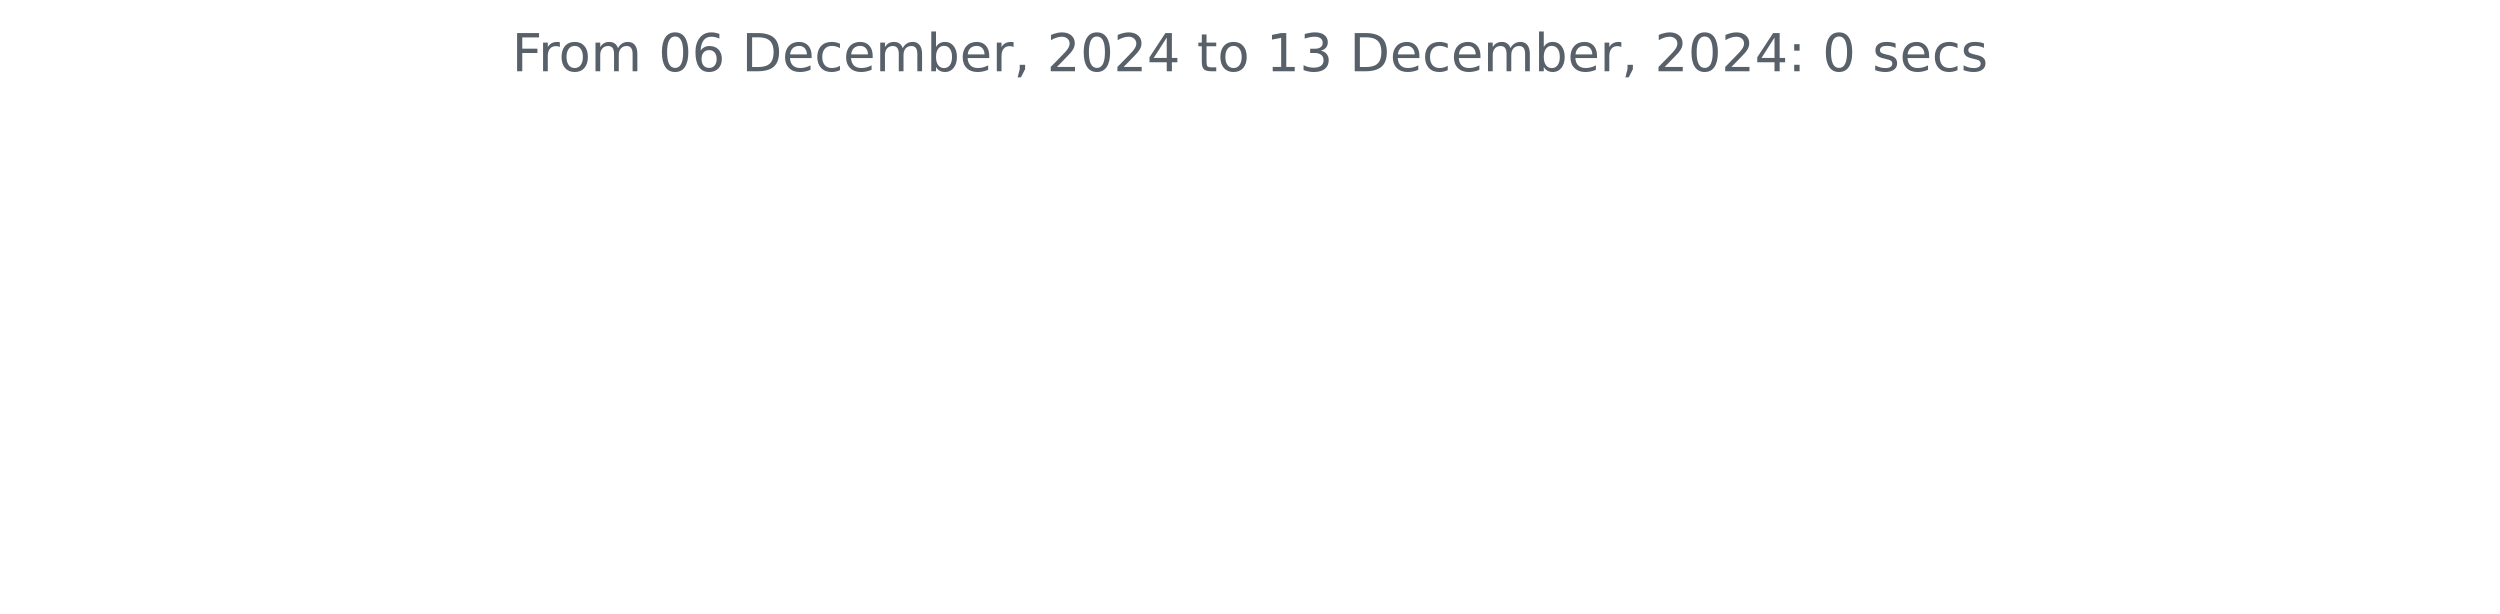
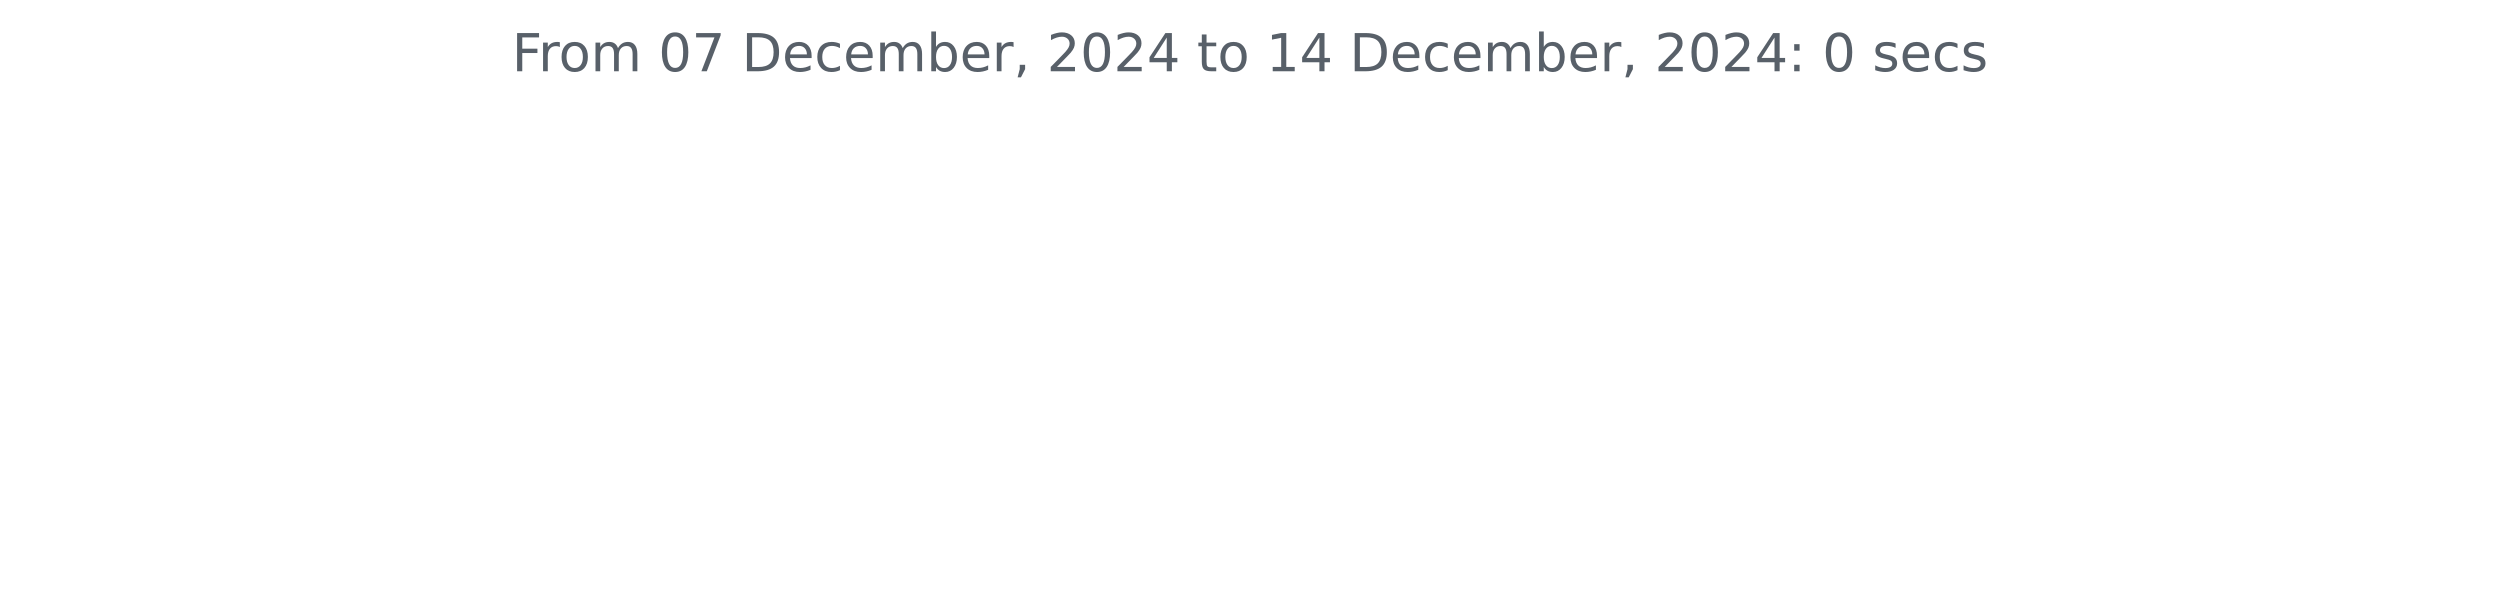
<svg xmlns="http://www.w3.org/2000/svg" xmlns:xlink="http://www.w3.org/1999/xlink" width="572.4pt" height="140.398pt" viewBox="0 0 572.4 140.398" version="1.1">
  <defs>
    <style type="text/css">*{stroke-linejoin: round; stroke-linecap: butt}</style>
  </defs>
  <g id="figure_1">
    <g id="patch_1">
      <path d="M 0 140.398  L 572.4 140.398  L 572.4 0  L 0 0  L 0 140.398  z " style="fill: none" />
    </g>
    <g id="axes_1">
      <g id="matplotlib.axis_1" />
      <g id="matplotlib.axis_2" />
      <g id="text_1">
        <g style="fill: #586069" transform="translate(117.2175 16.31812) scale(0.12 -0.12)">
          <defs>
            <path id="DejaVuSans-46" d="M 628 4666  L 3309 4666  L 3309 4134  L 1259 4134  L 1259 2759  L 3109 2759  L 3109 2228  L 1259 2228  L 1259 0  L 628 0  L 628 4666  z " transform="scale(0.015625)" />
            <path id="DejaVuSans-72" d="M 2631 2963  Q 2534 3019 2420 3045  Q 2306 3072 2169 3072  Q 1681 3072 1420 2755  Q 1159 2438 1159 1844  L 1159 0  L 581 0  L 581 3500  L 1159 3500  L 1159 2956  Q 1341 3275 1631 3429  Q 1922 3584 2338 3584  Q 2397 3584 2469 3576  Q 2541 3569 2628 3553  L 2631 2963  z " transform="scale(0.015625)" />
            <path id="DejaVuSans-6f" d="M 1959 3097  Q 1497 3097 1228 2736  Q 959 2375 959 1747  Q 959 1119 1226 758  Q 1494 397 1959 397  Q 2419 397 2687 759  Q 2956 1122 2956 1747  Q 2956 2369 2687 2733  Q 2419 3097 1959 3097  z M 1959 3584  Q 2709 3584 3137 3096  Q 3566 2609 3566 1747  Q 3566 888 3137 398  Q 2709 -91 1959 -91  Q 1206 -91 779 398  Q 353 888 353 1747  Q 353 2609 779 3096  Q 1206 3584 1959 3584  z " transform="scale(0.015625)" />
            <path id="DejaVuSans-6d" d="M 3328 2828  Q 3544 3216 3844 3400  Q 4144 3584 4550 3584  Q 5097 3584 5394 3201  Q 5691 2819 5691 2113  L 5691 0  L 5113 0  L 5113 2094  Q 5113 2597 4934 2840  Q 4756 3084 4391 3084  Q 3944 3084 3684 2787  Q 3425 2491 3425 1978  L 3425 0  L 2847 0  L 2847 2094  Q 2847 2600 2669 2842  Q 2491 3084 2119 3084  Q 1678 3084 1418 2786  Q 1159 2488 1159 1978  L 1159 0  L 581 0  L 581 3500  L 1159 3500  L 1159 2956  Q 1356 3278 1631 3431  Q 1906 3584 2284 3584  Q 2666 3584 2933 3390  Q 3200 3197 3328 2828  z " transform="scale(0.015625)" />
            <path id="DejaVuSans-20" transform="scale(0.015625)" />
            <path id="DejaVuSans-30" d="M 2034 4250  Q 1547 4250 1301 3770  Q 1056 3291 1056 2328  Q 1056 1369 1301 889  Q 1547 409 2034 409  Q 2525 409 2770 889  Q 3016 1369 3016 2328  Q 3016 3291 2770 3770  Q 2525 4250 2034 4250  z M 2034 4750  Q 2819 4750 3233 4129  Q 3647 3509 3647 2328  Q 3647 1150 3233 529  Q 2819 -91 2034 -91  Q 1250 -91 836 529  Q 422 1150 422 2328  Q 422 3509 836 4129  Q 1250 4750 2034 4750  z " transform="scale(0.015625)" />
-             <path id="DejaVuSans-36" d="M 2113 2584  Q 1688 2584 1439 2293  Q 1191 2003 1191 1497  Q 1191 994 1439 701  Q 1688 409 2113 409  Q 2538 409 2786 701  Q 3034 994 3034 1497  Q 3034 2003 2786 2293  Q 2538 2584 2113 2584  z M 3366 4563  L 3366 3988  Q 3128 4100 2886 4159  Q 2644 4219 2406 4219  Q 1781 4219 1451 3797  Q 1122 3375 1075 2522  Q 1259 2794 1537 2939  Q 1816 3084 2150 3084  Q 2853 3084 3261 2657  Q 3669 2231 3669 1497  Q 3669 778 3244 343  Q 2819 -91 2113 -91  Q 1303 -91 875 529  Q 447 1150 447 2328  Q 447 3434 972 4092  Q 1497 4750 2381 4750  Q 2619 4750 2861 4703  Q 3103 4656 3366 4563  z " transform="scale(0.015625)" />
+             <path id="DejaVuSans-37" d="M 525 4666  L 3525 4666  L 3525 4397  L 1831 0  L 1172 0  L 2766 4134  L 525 4134  L 525 4666  z " transform="scale(0.015625)" />
            <path id="DejaVuSans-44" d="M 1259 4147  L 1259 519  L 2022 519  Q 2988 519 3436 956  Q 3884 1394 3884 2338  Q 3884 3275 3436 3711  Q 2988 4147 2022 4147  L 1259 4147  z M 628 4666  L 1925 4666  Q 3281 4666 3915 4102  Q 4550 3538 4550 2338  Q 4550 1131 3912 565  Q 3275 0 1925 0  L 628 0  L 628 4666  z " transform="scale(0.015625)" />
            <path id="DejaVuSans-65" d="M 3597 1894  L 3597 1613  L 953 1613  Q 991 1019 1311 708  Q 1631 397 2203 397  Q 2534 397 2845 478  Q 3156 559 3463 722  L 3463 178  Q 3153 47 2828 -22  Q 2503 -91 2169 -91  Q 1331 -91 842 396  Q 353 884 353 1716  Q 353 2575 817 3079  Q 1281 3584 2069 3584  Q 2775 3584 3186 3129  Q 3597 2675 3597 1894  z M 3022 2063  Q 3016 2534 2758 2815  Q 2500 3097 2075 3097  Q 1594 3097 1305 2825  Q 1016 2553 972 2059  L 3022 2063  z " transform="scale(0.015625)" />
            <path id="DejaVuSans-63" d="M 3122 3366  L 3122 2828  Q 2878 2963 2633 3030  Q 2388 3097 2138 3097  Q 1578 3097 1268 2742  Q 959 2388 959 1747  Q 959 1106 1268 751  Q 1578 397 2138 397  Q 2388 397 2633 464  Q 2878 531 3122 666  L 3122 134  Q 2881 22 2623 -34  Q 2366 -91 2075 -91  Q 1284 -91 818 406  Q 353 903 353 1747  Q 353 2603 823 3093  Q 1294 3584 2113 3584  Q 2378 3584 2631 3529  Q 2884 3475 3122 3366  z " transform="scale(0.015625)" />
            <path id="DejaVuSans-62" d="M 3116 1747  Q 3116 2381 2855 2742  Q 2594 3103 2138 3103  Q 1681 3103 1420 2742  Q 1159 2381 1159 1747  Q 1159 1113 1420 752  Q 1681 391 2138 391  Q 2594 391 2855 752  Q 3116 1113 3116 1747  z M 1159 2969  Q 1341 3281 1617 3432  Q 1894 3584 2278 3584  Q 2916 3584 3314 3078  Q 3713 2572 3713 1747  Q 3713 922 3314 415  Q 2916 -91 2278 -91  Q 1894 -91 1617 61  Q 1341 213 1159 525  L 1159 0  L 581 0  L 581 4863  L 1159 4863  L 1159 2969  z " transform="scale(0.015625)" />
            <path id="DejaVuSans-2c" d="M 750 794  L 1409 794  L 1409 256  L 897 -744  L 494 -744  L 750 256  L 750 794  z " transform="scale(0.015625)" />
            <path id="DejaVuSans-32" d="M 1228 531  L 3431 531  L 3431 0  L 469 0  L 469 531  Q 828 903 1448 1529  Q 2069 2156 2228 2338  Q 2531 2678 2651 2914  Q 2772 3150 2772 3378  Q 2772 3750 2511 3984  Q 2250 4219 1831 4219  Q 1534 4219 1204 4116  Q 875 4013 500 3803  L 500 4441  Q 881 4594 1212 4672  Q 1544 4750 1819 4750  Q 2544 4750 2975 4387  Q 3406 4025 3406 3419  Q 3406 3131 3298 2873  Q 3191 2616 2906 2266  Q 2828 2175 2409 1742  Q 1991 1309 1228 531  z " transform="scale(0.015625)" />
            <path id="DejaVuSans-34" d="M 2419 4116  L 825 1625  L 2419 1625  L 2419 4116  z M 2253 4666  L 3047 4666  L 3047 1625  L 3713 1625  L 3713 1100  L 3047 1100  L 3047 0  L 2419 0  L 2419 1100  L 313 1100  L 313 1709  L 2253 4666  z " transform="scale(0.015625)" />
            <path id="DejaVuSans-74" d="M 1172 4494  L 1172 3500  L 2356 3500  L 2356 3053  L 1172 3053  L 1172 1153  Q 1172 725 1289 603  Q 1406 481 1766 481  L 2356 481  L 2356 0  L 1766 0  Q 1100 0 847 248  Q 594 497 594 1153  L 594 3053  L 172 3053  L 172 3500  L 594 3500  L 594 4494  L 1172 4494  z " transform="scale(0.015625)" />
            <path id="DejaVuSans-31" d="M 794 531  L 1825 531  L 1825 4091  L 703 3866  L 703 4441  L 1819 4666  L 2450 4666  L 2450 531  L 3481 531  L 3481 0  L 794 0  L 794 531  z " transform="scale(0.015625)" />
-             <path id="DejaVuSans-33" d="M 2597 2516  Q 3050 2419 3304 2112  Q 3559 1806 3559 1356  Q 3559 666 3084 287  Q 2609 -91 1734 -91  Q 1441 -91 1130 -33  Q 819 25 488 141  L 488 750  Q 750 597 1062 519  Q 1375 441 1716 441  Q 2309 441 2620 675  Q 2931 909 2931 1356  Q 2931 1769 2642 2001  Q 2353 2234 1838 2234  L 1294 2234  L 1294 2753  L 1863 2753  Q 2328 2753 2575 2939  Q 2822 3125 2822 3475  Q 2822 3834 2567 4026  Q 2313 4219 1838 4219  Q 1578 4219 1281 4162  Q 984 4106 628 3988  L 628 4550  Q 988 4650 1302 4700  Q 1616 4750 1894 4750  Q 2613 4750 3031 4423  Q 3450 4097 3450 3541  Q 3450 3153 3228 2886  Q 3006 2619 2597 2516  z " transform="scale(0.015625)" />
            <path id="DejaVuSans-3a" d="M 750 794  L 1409 794  L 1409 0  L 750 0  L 750 794  z M 750 3309  L 1409 3309  L 1409 2516  L 750 2516  L 750 3309  z " transform="scale(0.015625)" />
            <path id="DejaVuSans-73" d="M 2834 3397  L 2834 2853  Q 2591 2978 2328 3040  Q 2066 3103 1784 3103  Q 1356 3103 1142 2972  Q 928 2841 928 2578  Q 928 2378 1081 2264  Q 1234 2150 1697 2047  L 1894 2003  Q 2506 1872 2764 1633  Q 3022 1394 3022 966  Q 3022 478 2636 193  Q 2250 -91 1575 -91  Q 1294 -91 989 -36  Q 684 19 347 128  L 347 722  Q 666 556 975 473  Q 1284 391 1588 391  Q 1994 391 2212 530  Q 2431 669 2431 922  Q 2431 1156 2273 1281  Q 2116 1406 1581 1522  L 1381 1569  Q 847 1681 609 1914  Q 372 2147 372 2553  Q 372 3047 722 3315  Q 1072 3584 1716 3584  Q 2034 3584 2315 3537  Q 2597 3491 2834 3397  z " transform="scale(0.015625)" />
          </defs>
          <use xlink:href="#DejaVuSans-46" />
          <use xlink:href="#DejaVuSans-72" x="50.27" />
          <use xlink:href="#DejaVuSans-6f" x="89.133" />
          <use xlink:href="#DejaVuSans-6d" x="150.314" />
          <use xlink:href="#DejaVuSans-20" x="247.727" />
          <use xlink:href="#DejaVuSans-30" x="279.514" />
-           <use xlink:href="#DejaVuSans-36" x="343.137" />
+           <use xlink:href="#DejaVuSans-37" x="343.137" />
          <use xlink:href="#DejaVuSans-20" x="406.76" />
          <use xlink:href="#DejaVuSans-44" x="438.547" />
          <use xlink:href="#DejaVuSans-65" x="515.549" />
          <use xlink:href="#DejaVuSans-63" x="577.072" />
          <use xlink:href="#DejaVuSans-65" x="632.053" />
          <use xlink:href="#DejaVuSans-6d" x="693.576" />
          <use xlink:href="#DejaVuSans-62" x="790.988" />
          <use xlink:href="#DejaVuSans-65" x="854.465" />
          <use xlink:href="#DejaVuSans-72" x="915.988" />
          <use xlink:href="#DejaVuSans-2c" x="957.102" />
          <use xlink:href="#DejaVuSans-20" x="988.889" />
          <use xlink:href="#DejaVuSans-32" x="1020.676" />
          <use xlink:href="#DejaVuSans-30" x="1084.299" />
          <use xlink:href="#DejaVuSans-32" x="1147.922" />
          <use xlink:href="#DejaVuSans-34" x="1211.545" />
          <use xlink:href="#DejaVuSans-20" x="1275.168" />
          <use xlink:href="#DejaVuSans-74" x="1306.955" />
          <use xlink:href="#DejaVuSans-6f" x="1346.164" />
          <use xlink:href="#DejaVuSans-20" x="1407.346" />
          <use xlink:href="#DejaVuSans-31" x="1439.133" />
-           <use xlink:href="#DejaVuSans-33" x="1502.756" />
+           <use xlink:href="#DejaVuSans-34" x="1502.756" />
          <use xlink:href="#DejaVuSans-20" x="1566.379" />
          <use xlink:href="#DejaVuSans-44" x="1598.166" />
          <use xlink:href="#DejaVuSans-65" x="1675.168" />
          <use xlink:href="#DejaVuSans-63" x="1736.691" />
          <use xlink:href="#DejaVuSans-65" x="1791.672" />
          <use xlink:href="#DejaVuSans-6d" x="1853.195" />
          <use xlink:href="#DejaVuSans-62" x="1950.607" />
          <use xlink:href="#DejaVuSans-65" x="2014.084" />
          <use xlink:href="#DejaVuSans-72" x="2075.607" />
          <use xlink:href="#DejaVuSans-2c" x="2116.721" />
          <use xlink:href="#DejaVuSans-20" x="2148.508" />
          <use xlink:href="#DejaVuSans-32" x="2180.295" />
          <use xlink:href="#DejaVuSans-30" x="2243.918" />
          <use xlink:href="#DejaVuSans-32" x="2307.541" />
          <use xlink:href="#DejaVuSans-34" x="2371.164" />
          <use xlink:href="#DejaVuSans-3a" x="2434.787" />
          <use xlink:href="#DejaVuSans-20" x="2468.479" />
          <use xlink:href="#DejaVuSans-30" x="2500.266" />
          <use xlink:href="#DejaVuSans-20" x="2563.889" />
          <use xlink:href="#DejaVuSans-73" x="2595.676" />
          <use xlink:href="#DejaVuSans-65" x="2647.775" />
          <use xlink:href="#DejaVuSans-63" x="2709.299" />
          <use xlink:href="#DejaVuSans-73" x="2764.279" />
        </g>
      </g>
    </g>
  </g>
</svg>
